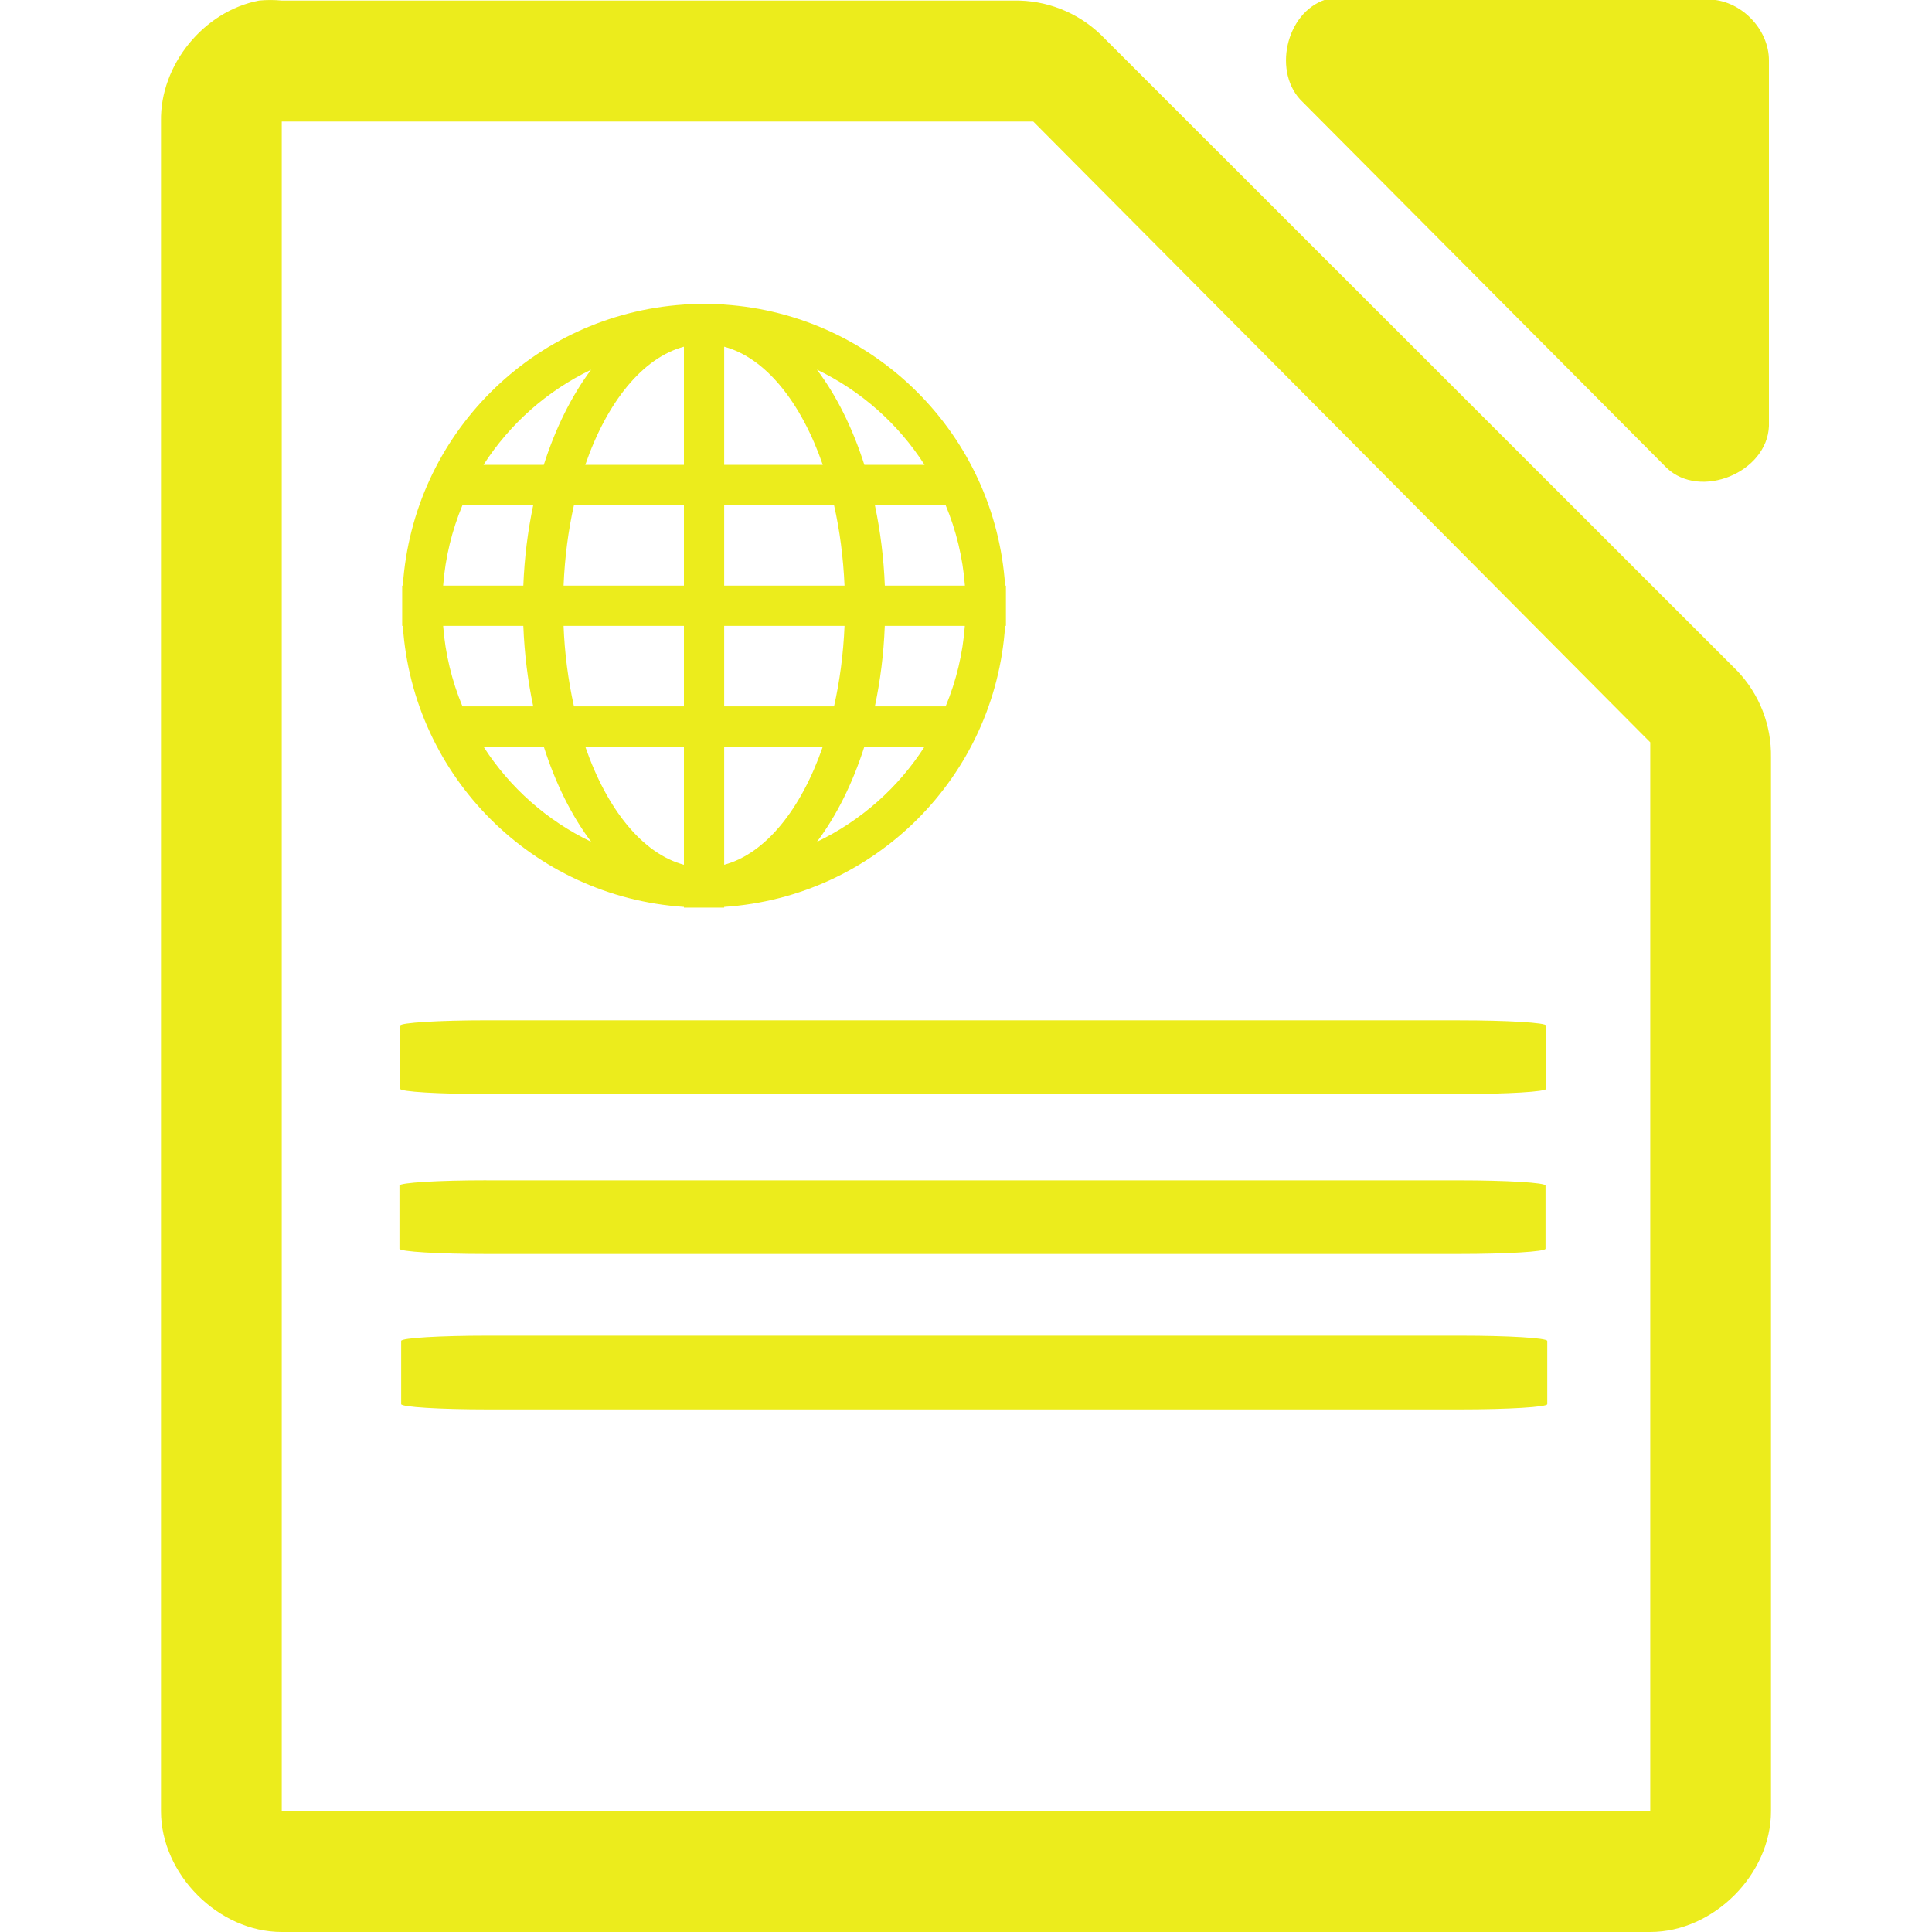
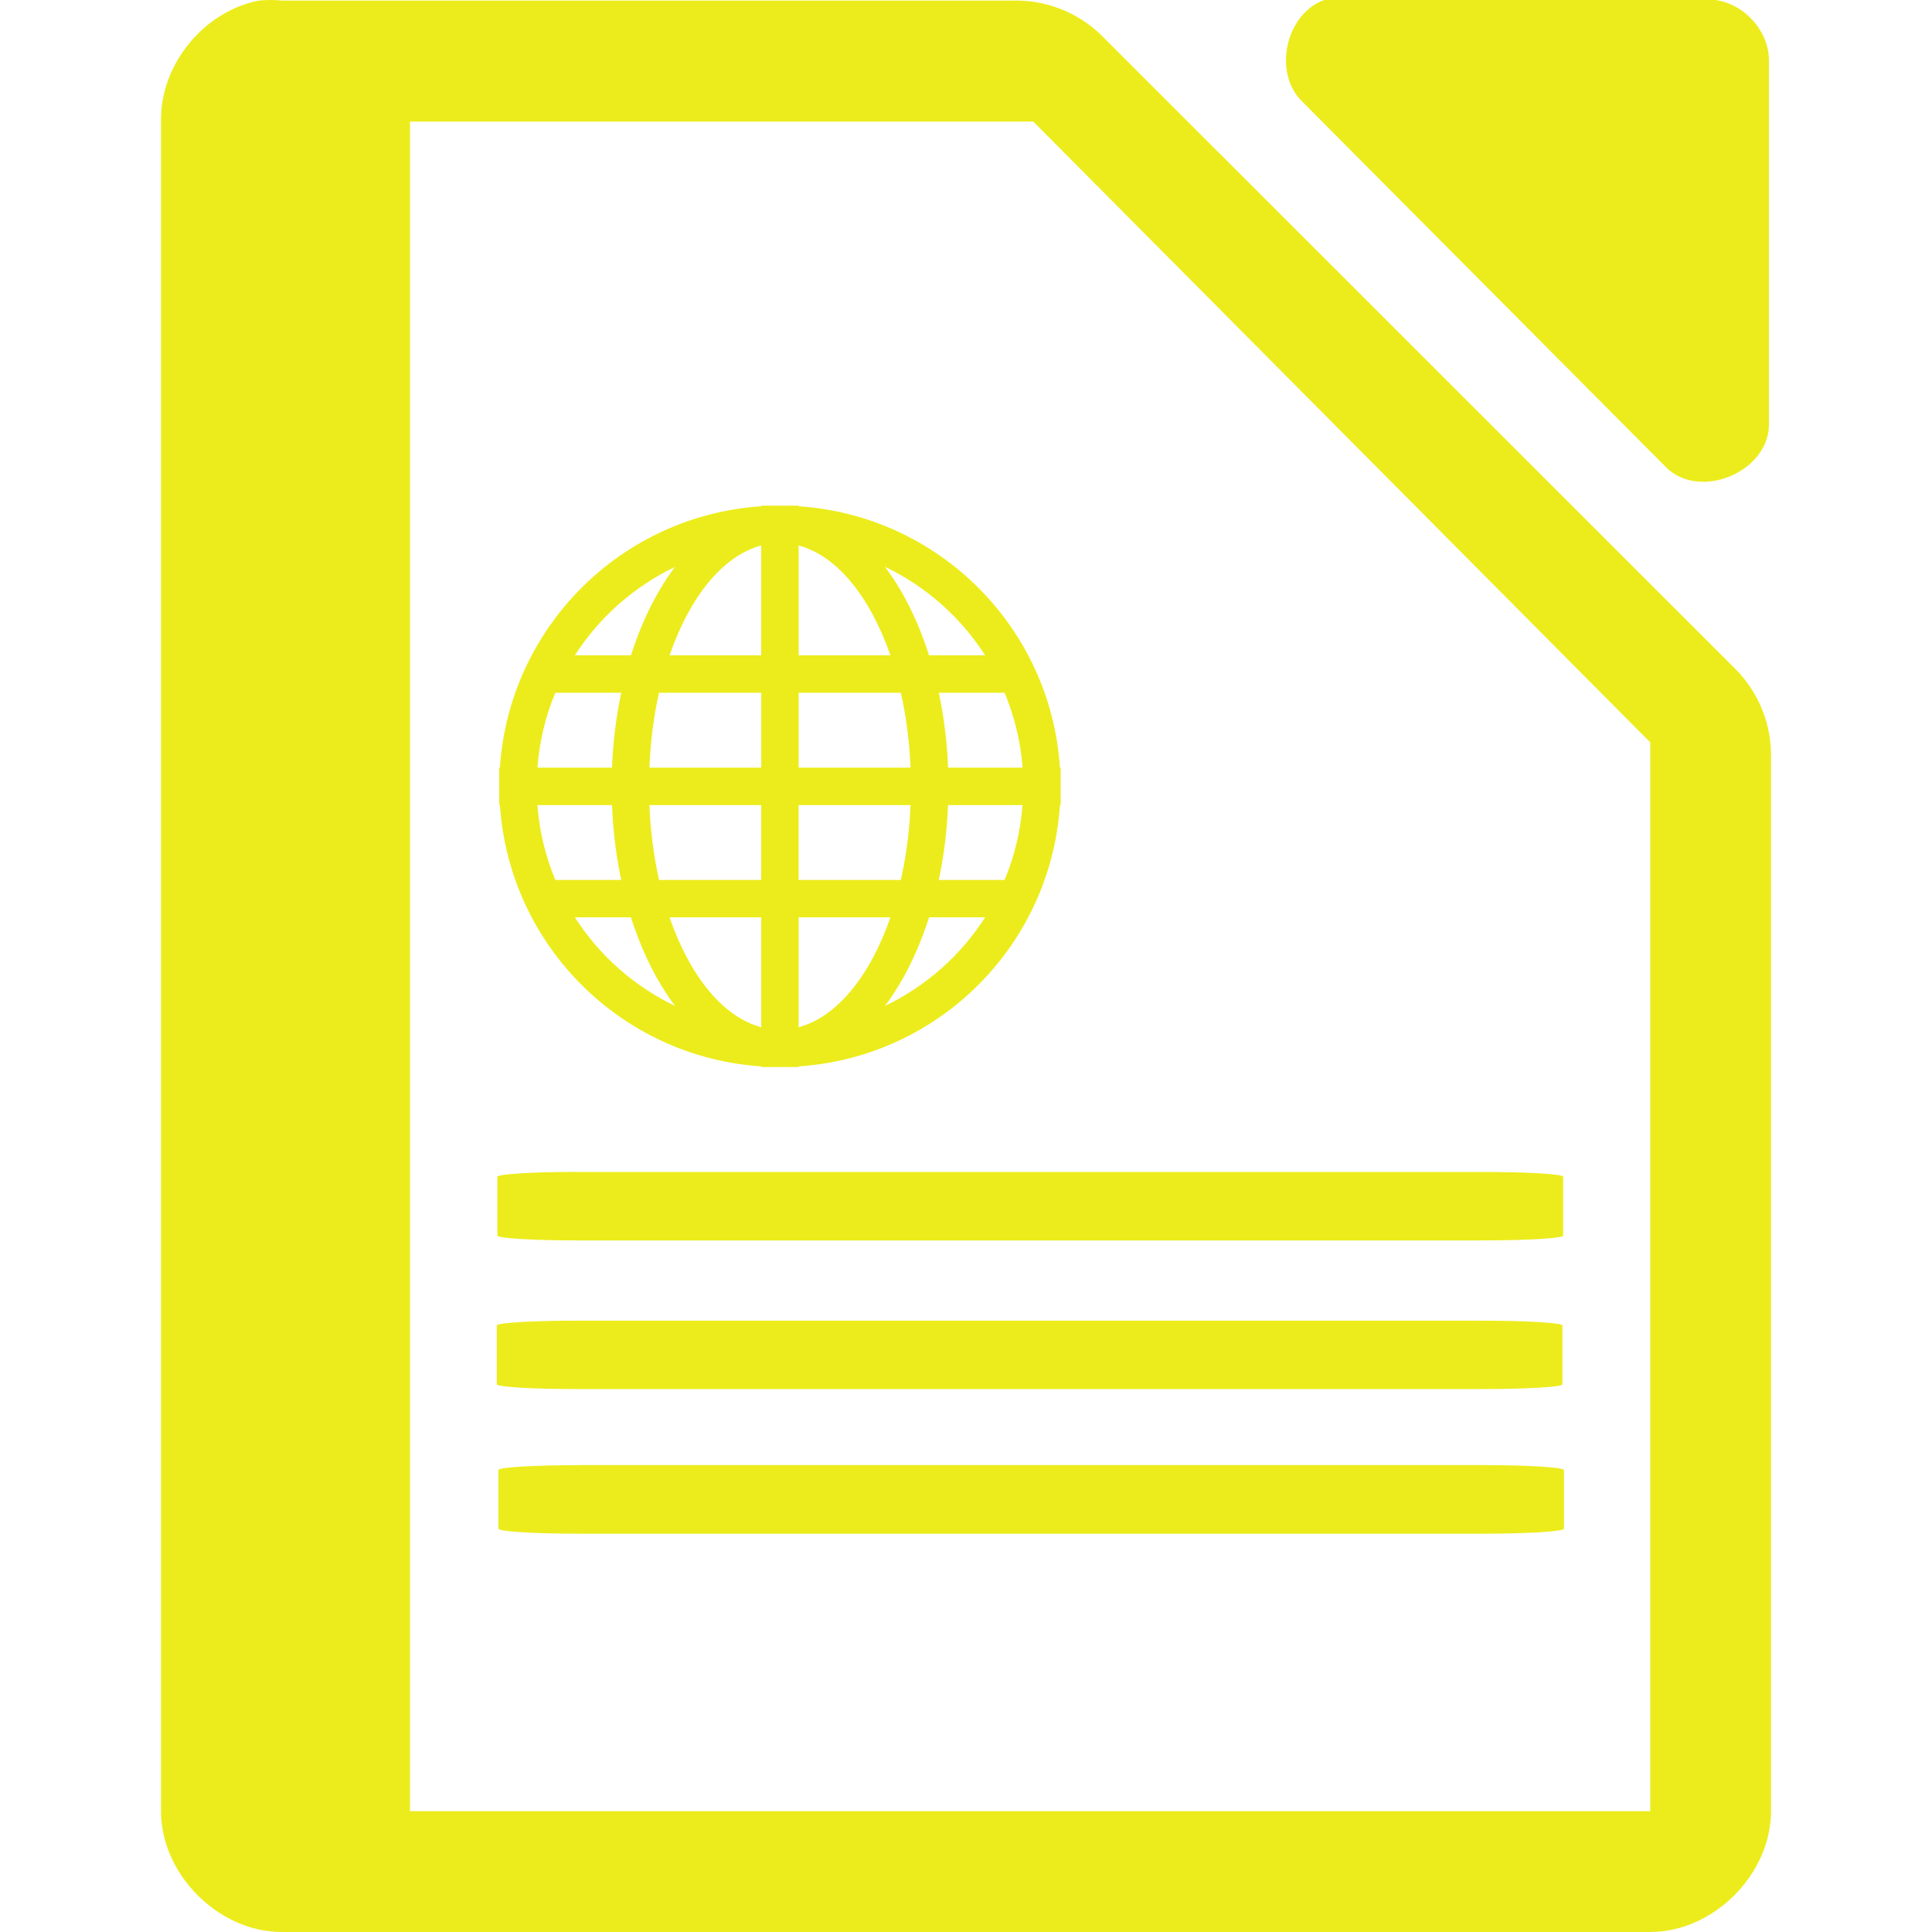
- <svg xmlns="http://www.w3.org/2000/svg" width="48" height="48" version="1.1" id="svg35">
-   <defs id="defs31">
-     <linearGradient id="a">
-       <stop offset="0" stop-color="#dc85e9" id="stop2" />
-       <stop offset="1" stop-color="#f2cbf8" id="stop4" />
-     </linearGradient>
-     <linearGradient id="b">
-       <stop offset="0" stop-color="#dc85e9" id="stop7" />
-       <stop offset="1" stop-color="#f2cbf8" id="stop9" />
-     </linearGradient>
-     <linearGradient id="c">
-       <stop offset="0" stop-color="#fff" stop-opacity=".588" id="stop12" />
-       <stop offset="1" stop-color="#fff" stop-opacity=".863" id="stop14" />
-     </linearGradient>
-     <linearGradient id="d">
-       <stop offset="0" stop-color="#b3b3b3" id="stop17" />
-       <stop offset="1" stop-color="#e6e6e6" id="stop19" />
-     </linearGradient>
-     <linearGradient id="e">
-       <stop offset="0" stop-color="#e694bb" id="stop22" />
-       <stop offset=".262" stop-color="#d3819a" id="stop24" />
-       <stop offset=".705" stop-color="#b25a64" id="stop26" />
-       <stop offset="1" stop-color="#98313d" id="stop28" />
-     </linearGradient>
-   </defs>
-   <path style="color:#000000;font-weight:400;line-height:normal;font-family:'Andale Mono';text-indent:0;text-align:start;text-decoration:none;text-decoration-line:none;text-transform:none;overflow:visible;fill:#ecec1c;marker:none" d="m 32.938,-0.012 c -0.999,0.32 -1.335,1.84 -0.565,2.555 l 9.035,9.082 c 0.835,0.796 2.497,0.115 2.541,-1.041 V 1.502 c 0,-0.793 -0.717,-1.514 -1.506,-1.514 h -9.035 a 1.548,1.548 0 0 0 -0.47,0 z M 6.438,0.014 C 5.062,0.276 3.974,1.612 4,3.012 V 45 c 0,1.57 1.43,3 3,3 h 34 c 1.57,0 3,-1.43 3,-3 V 18.818 A 3.038,3.038 0 0 0 43.156,16.662 L 27.344,0.857 A 3.038,3.038 0 0 0 25.187,0.014 H 7 a 2.938,2.938 0 0 0 -0.563,0 z M 7,3.02 h 18.672 l 0.187,0.188 14.907,15 L 41,18.442 V 44.997 H 7 V 3.021 Z m 9.992,4.53 V 7.567 A 7.5,7.5 0 0 0 10.008,14.55 H 9.992 v 1 h 0.016 a 7.5,7.5 0 0 0 6.984,6.982 v 0.018 h 1 v -0.018 a 7.496,7.496 0 0 0 6.98,-6.982 h 0.02 v -1 h -0.02 A 7.496,7.496 0 0 0 17.992,7.567 V 7.55 Z m 0,1.064 v 2.936 h -2.451 c 0.537,-1.557 1.423,-2.662 2.451,-2.936 z m 1,0 c 1.027,0.274 1.912,1.379 2.45,2.936 h -2.45 V 8.615 Z m -3.305,0.57 c -0.482,0.643 -0.885,1.448 -1.177,2.366 h -1.498 a 6.54,6.54 0 0 1 2.675,-2.365 z m 5.61,0 a 6.54,6.54 0 0 1 2.674,2.366 H 21.475 C 21.182,10.632 20.782,9.827 20.297,9.185 Z M 11.49,12.55 h 1.758 c -0.134,0.632 -0.219,1.303 -0.246,2 H 11.01 c 0.053,-0.704 0.22,-1.377 0.48,-2 z m 2.77,0 h 2.732 v 2 h -2.99 c 0.029,-0.704 0.117,-1.377 0.258,-2 z m 3.732,0 h 2.729 c 0.142,0.623 0.23,1.296 0.261,2 h -2.99 z m 3.744,0 h 1.758 c 0.26,0.623 0.426,1.296 0.479,2 h -1.99 a 11.876,11.876 0 0 0 -0.247,-2 z m -10.726,3 h 1.992 c 0.027,0.697 0.112,1.368 0.246,2 H 11.49 a 6.445,6.445 0 0 1 -0.48,-2 z m 2.992,0 h 2.99 v 2 H 14.26 a 11.178,11.178 0 0 1 -0.258,-2 z m 3.99,0 h 2.99 c -0.029,0.704 -0.12,1.377 -0.261,2 h -2.729 z m 3.99,0 h 1.989 a 6.413,6.413 0 0 1 -0.477,2 h -1.758 c 0.134,-0.632 0.22,-1.303 0.246,-2 z m -9.97,3 h 1.498 c 0.292,0.918 0.694,1.723 1.178,2.365 A 6.533,6.533 0 0 1 12.012,18.55 Z m 2.529,0 h 2.451 v 2.935 C 15.964,21.21 15.078,20.107 14.541,18.55 Z m 3.451,0 h 2.45 c -0.538,1.557 -1.423,2.66 -2.45,2.935 z m 3.483,0 h 1.496 a 6.534,6.534 0 0 1 -2.674,2.365 c 0.483,-0.643 0.885,-1.447 1.178,-2.365 z m -9.375,6.8 c -1.196,0 -2.159,0.06 -2.159,0.131 v 1.57 c 0,0.073 0.963,0.13 2.159,0.13 h 24.158 c 1.195,0 2.158,-0.057 2.158,-0.13 v -1.57 c 0,-0.072 -0.963,-0.13 -2.158,-0.13 H 12.1 Z m -0.018,3.975 c -1.195,0 -2.158,0.059 -2.158,0.131 v 1.568 c 0,0.073 0.963,0.131 2.158,0.131 h 24.16 c 1.195,0 2.156,-0.058 2.156,-0.13 v -1.569 c 0,-0.072 -0.96,-0.13 -2.156,-0.13 h -24.16 z m 0.041,3.86 c -1.195,0 -2.156,0.058 -2.156,0.13 v 1.57 c 0,0.073 0.96,0.132 2.156,0.132 h 24.16 c 1.195,0 2.158,-0.059 2.158,-0.131 v -1.57 c 0,-0.073 -0.963,-0.131 -2.158,-0.131 z" font-weight="400" overflow="visible" id="path33" />
+ <svg xmlns="http://www.w3.org/2000/svg" width="48" height="48" version="1.1" id="svg4">
+   <defs id="defs8" />
+   <path style="color:#000000;font-weight:400;line-height:normal;font-family:'Andale Mono';text-indent:0;text-align:start;text-decoration:none;text-decoration-line:none;text-transform:none;overflow:visible;fill:#ecec1c;marker:none" d="m 33.1,-0.027 a 1.548,1.548 0 0 0 -0.163,0.015 c -0.998,0.32 -1.334,1.84 -0.564,2.555 l 9.035,9.082 c 0.835,0.796 2.497,0.115 2.541,-1.041 V 1.502 c 0,-0.793 -0.717,-1.514 -1.506,-1.514 H 33.408 A 1.548,1.548 0 0 0 33.1,-0.027 Z M 6.707,0 A 2.938,2.938 0 0 0 6.437,0.014 C 5.062,0.276 3.974,1.612 4,3.012 V 45 c 0,1.57 1.43,3 3,3 h 34 c 1.57,0 3,-1.43 3,-3 V 18.818 A 3.038,3.038 0 0 0 43.156,16.662 L 27.344,0.857 A 3.038,3.038 0 0 0 25.187,0.014 H 7 A 2.938,2.938 0 0 0 6.707,0 Z m 3.479,3.021 h 15.486 l 0.187,0.188 14.907,15 L 41,18.443 V 44.998 H 10.186 Z m 8.726,9.541 v 0.016 a 6.974,6.974 0 0 0 -6.492,6.494 h -0.016 v 0.93 h 0.016 a 6.974,6.974 0 0 0 6.492,6.492 v 0.016 h 0.93 v -0.016 a 6.97,6.97 0 0 0 6.492,-6.492 h 0.018 v -0.93 h -0.018 a 6.97,6.97 0 0 0 -6.492,-6.494 v -0.015 h -0.93 z m 0,0.99 v 2.73 h -2.277 c 0.5,-1.449 1.321,-2.474 2.277,-2.73 z m 0.93,0 c 0.955,0.256 1.779,1.281 2.28,2.73 h -2.28 z m 2.146,0.53 a 6.081,6.081 0 0 1 2.487,2.2 H 23.082 C 22.81,15.428 22.439,14.681 21.988,14.084 Z m -5.22,0.004 c -0.448,0.597 -0.821,1.343 -1.092,2.195 h -1.393 a 6.081,6.081 0 0 1 2.485,-2.195 z m -2.971,3.125 h 1.637 a 11.063,11.063 0 0 0 -0.229,1.861 h -1.853 c 0.049,-0.654 0.203,-1.282 0.445,-1.861 z m 2.576,0 h 2.54 v 1.861 h -2.778 c 0.027,-0.654 0.107,-1.282 0.238,-1.861 z m 3.469,0 h 2.539 c 0.132,0.58 0.213,1.207 0.242,1.861 h -2.781 z m 3.482,0 h 1.635 c 0.242,0.58 0.398,1.207 0.447,1.861 h -1.851 a 11.043,11.043 0 0 0 -0.23,-1.861 z m -9.972,2.791 h 1.853 c 0.025,0.648 0.104,1.272 0.229,1.86 h -1.637 a 5.993,5.993 0 0 1 -0.445,-1.86 z m 2.783,0 h 2.777 v 1.86 h -2.539 a 10.394,10.394 0 0 1 -0.238,-1.86 z m 3.707,0 h 2.781 c -0.027,0.655 -0.111,1.28 -0.242,1.86 h -2.54 v -1.86 z m 3.71,0 h 1.852 a 5.963,5.963 0 0 1 -0.445,1.86 h -1.635 c 0.125,-0.588 0.205,-1.212 0.229,-1.86 z m -9.269,2.789 h 1.393 c 0.271,0.854 0.645,1.602 1.095,2.2 a 6.075,6.075 0 0 1 -2.488,-2.2 z m 2.352,0 h 2.277 v 2.73 c -0.956,-0.255 -1.778,-1.282 -2.277,-2.73 z m 3.207,0 h 2.28 c -0.501,1.448 -1.325,2.475 -2.28,2.73 z m 3.24,0 h 1.393 a 6.076,6.076 0 0 1 -2.487,2.2 c 0.45,-0.599 0.822,-1.346 1.094,-2.2 z m -8.717,6.324 c -1.112,0 -2.008,0.055 -2.008,0.121 v 1.461 c 0,0.068 0.896,0.121 2.008,0.121 h 22.463 c 1.111,0 2.008,-0.053 2.008,-0.12 v -1.462 c 0,-0.067 -0.897,-0.119 -2.008,-0.119 H 14.365 Z m -0.015,3.696 c -1.112,0 -2.008,0.054 -2.008,0.12 v 1.46 c 0,0.068 0.896,0.12 2.008,0.12 h 22.462 c 1.112,0 2.006,-0.051 2.006,-0.118 v -1.461 c 0,-0.067 -0.893,-0.12 -2.005,-0.12 H 14.35 Z m 0.037,3.59 c -1.111,0 -2.004,0.054 -2.004,0.12 v 1.46 c 0,0.067 0.892,0.124 2.004,0.124 h 22.465 c 1.11,0 2.005,-0.058 2.005,-0.125 v -1.457 c 0,-0.067 -0.894,-0.123 -2.005,-0.123 H 14.387 Z" font-weight="400" overflow="visible" id="path2" />
</svg>
